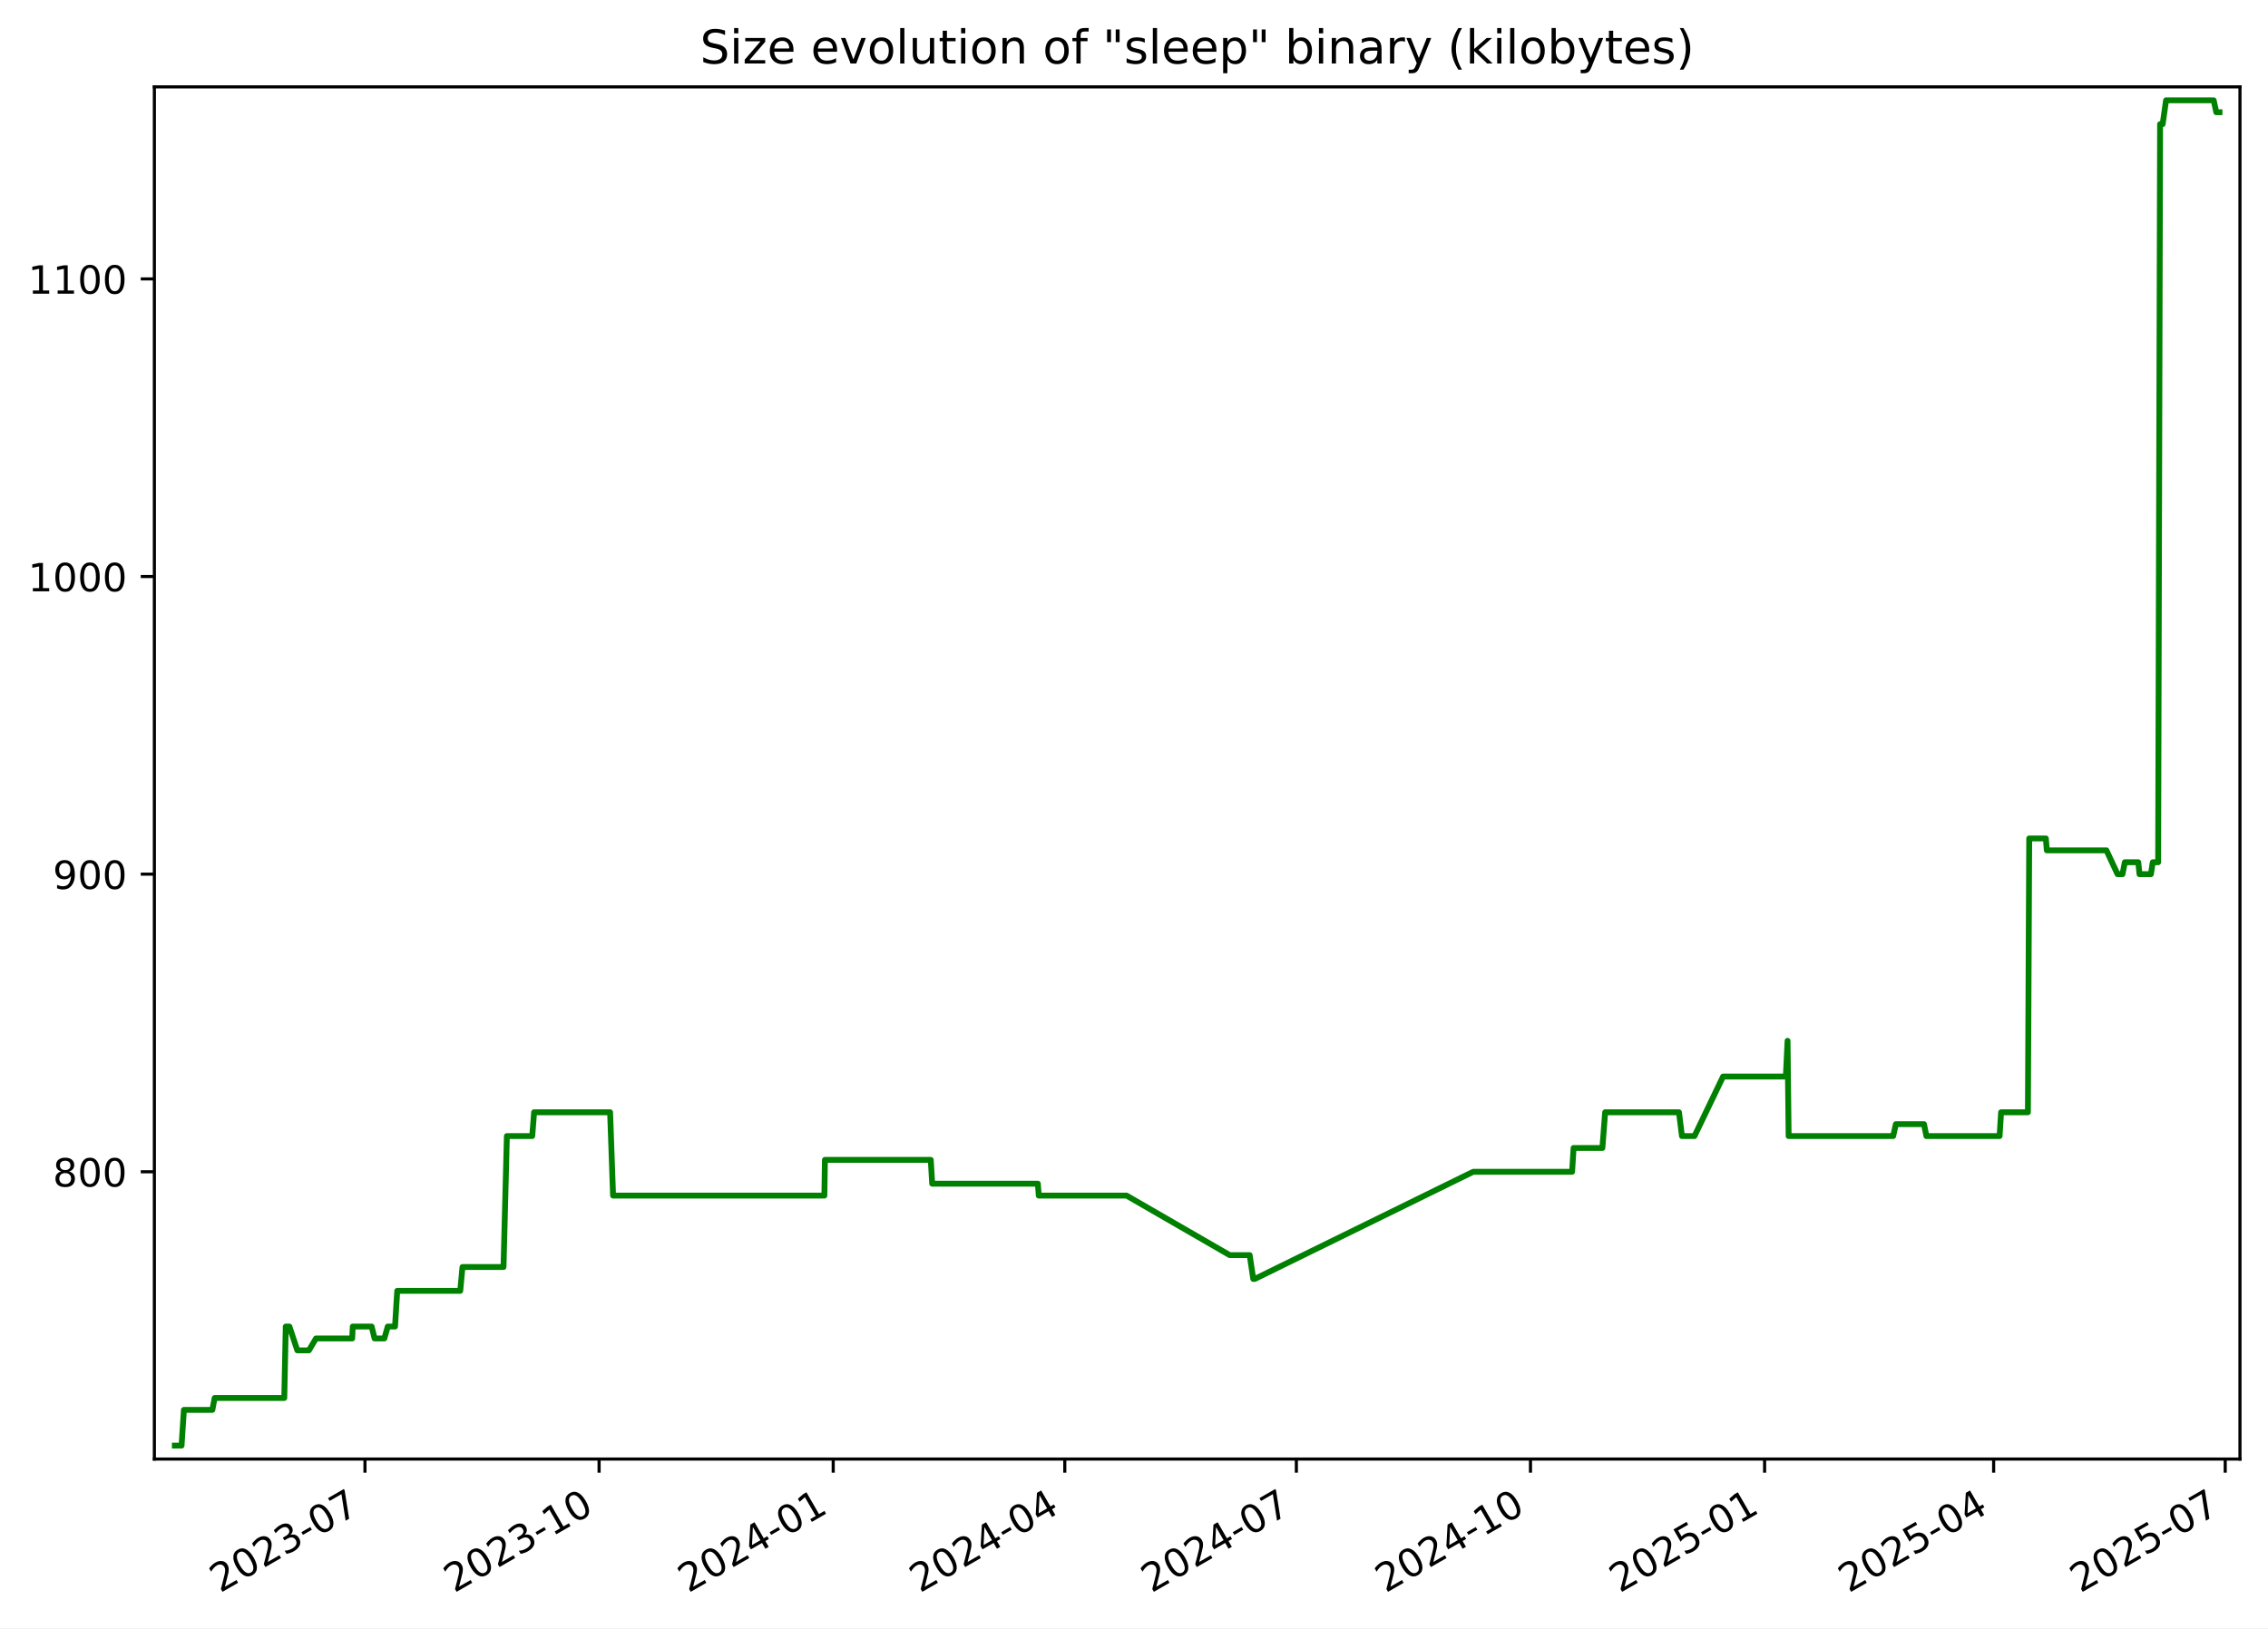
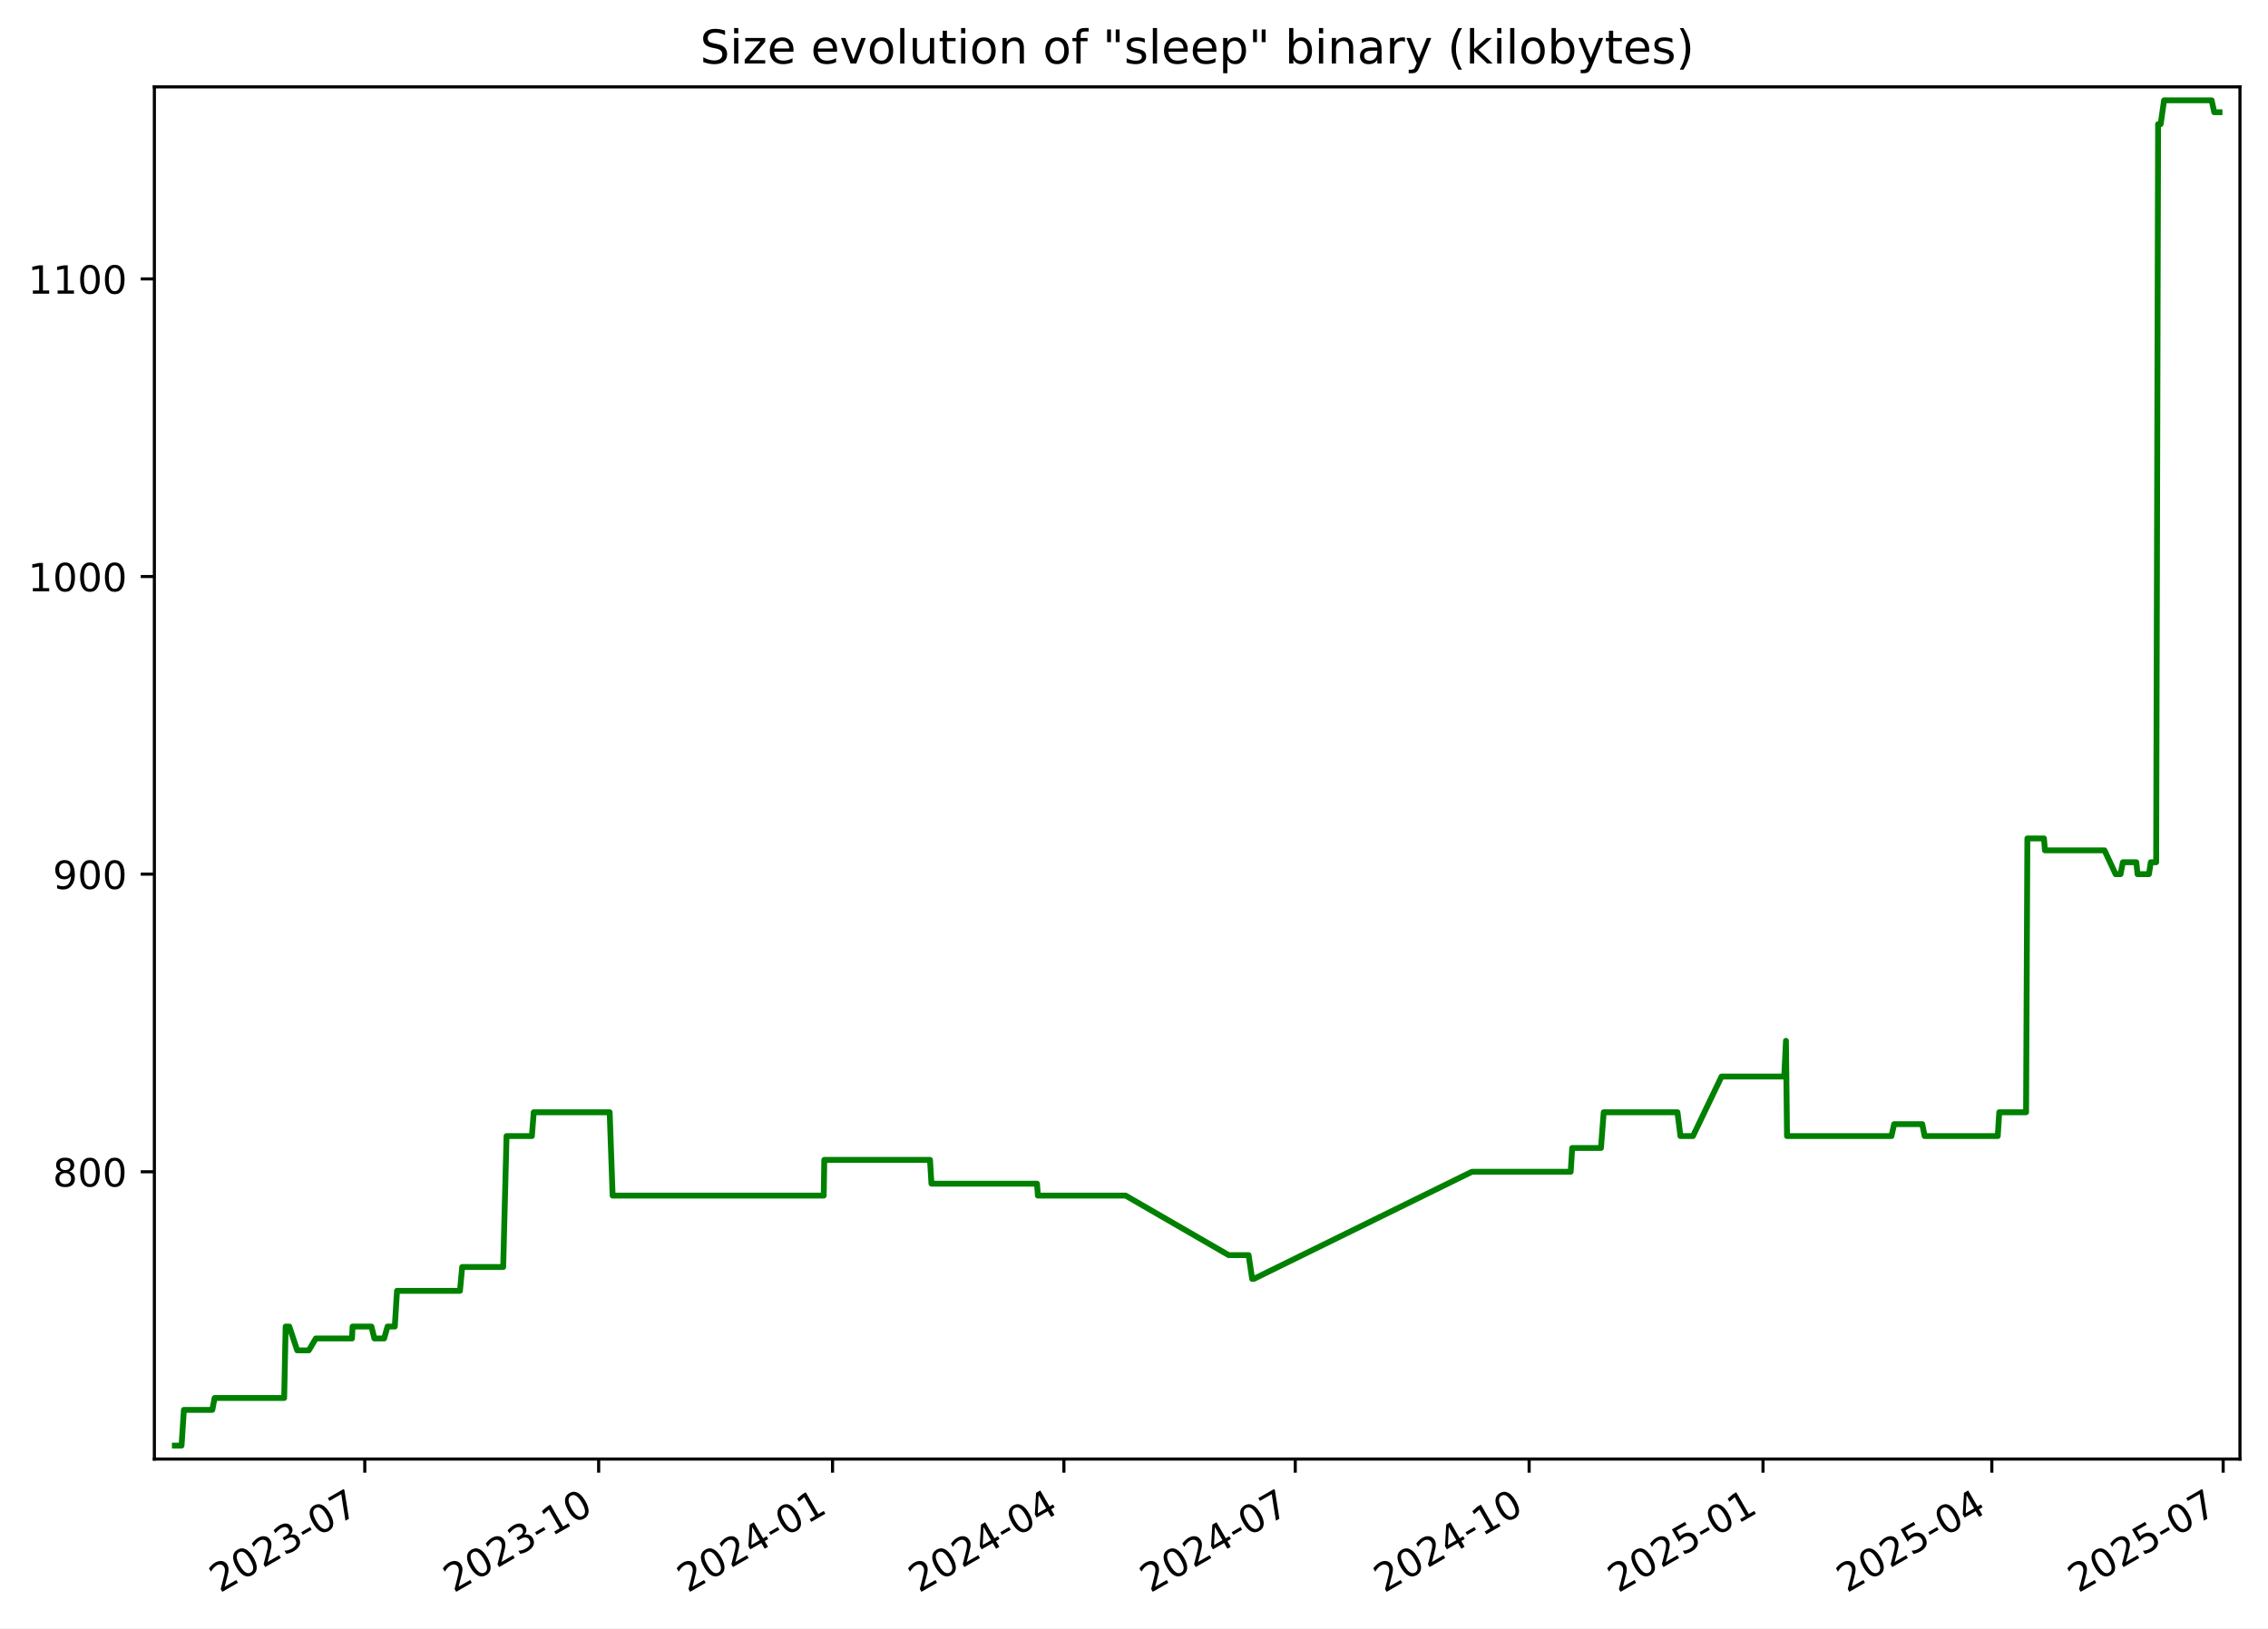
<svg xmlns="http://www.w3.org/2000/svg" xmlns:xlink="http://www.w3.org/1999/xlink" width="582.53pt" height="418.303pt" viewBox="0 0 582.53 418.303" version="1.1">
  <defs>
    <style type="text/css">*{stroke-linejoin: round; stroke-linecap: butt}</style>
  </defs>
  <g id="figure_1">
    <g id="patch_1">
      <path d="M -0 418.303  L 582.53 418.303  L 582.53 0  L -0 0  z " style="fill: #ffffff" />
    </g>
    <g id="axes_1">
      <g id="patch_2">
        <path d="M 39.65 374.83  L 575.33 374.83  L 575.33 22.318  L 39.65 22.318  z " style="fill: #ffffff" />
      </g>
      <g id="matplotlib.axis_1">
        <g id="xtick_1">
          <g id="line2d_1">
            <defs>
-               <path id="m8941db9091" d="M 0 0  L 0 3.5  " style="stroke: #000000; stroke-width: 0.8" />
+               <path id="m60c0cd632b" d="M 0 0  L 0 3.5  " style="stroke: #000000; stroke-width: 0.8" />
            </defs>
            <g>
-               <use xlink:href="#m8941db9091" x="93.741" y="374.83" style="stroke: #000000; stroke-width: 0.8" />
+               <use xlink:href="#m60c0cd632b" x="93.692" y="374.83" style="stroke: #000000; stroke-width: 0.8" />
            </g>
          </g>
          <g id="text_1">
-             <g transform="translate(56.51607 409.302) rotate(-30) scale(0.1 -0.1)">
+             <g transform="translate(56.46721 409.302) rotate(-30) scale(0.1 -0.1)">
              <defs>
                <path id="DejaVuSans-32" d="M 1228 531  L 3431 531  L 3431 0  L 469 0  L 469 531  Q 828 903 1448 1529  Q 2069 2156 2228 2338  Q 2531 2678 2651 2914  Q 2772 3150 2772 3378  Q 2772 3750 2511 3984  Q 2250 4219 1831 4219  Q 1534 4219 1204 4116  Q 875 4013 500 3803  L 500 4441  Q 881 4594 1212 4672  Q 1544 4750 1819 4750  Q 2544 4750 2975 4387  Q 3406 4025 3406 3419  Q 3406 3131 3298 2873  Q 3191 2616 2906 2266  Q 2828 2175 2409 1742  Q 1991 1309 1228 531  z " transform="scale(0.015625)" />
                <path id="DejaVuSans-30" d="M 2034 4250  Q 1547 4250 1301 3770  Q 1056 3291 1056 2328  Q 1056 1369 1301 889  Q 1547 409 2034 409  Q 2525 409 2770 889  Q 3016 1369 3016 2328  Q 3016 3291 2770 3770  Q 2525 4250 2034 4250  z M 2034 4750  Q 2819 4750 3233 4129  Q 3647 3509 3647 2328  Q 3647 1150 3233 529  Q 2819 -91 2034 -91  Q 1250 -91 836 529  Q 422 1150 422 2328  Q 422 3509 836 4129  Q 1250 4750 2034 4750  z " transform="scale(0.015625)" />
                <path id="DejaVuSans-33" d="M 2597 2516  Q 3050 2419 3304 2112  Q 3559 1806 3559 1356  Q 3559 666 3084 287  Q 2609 -91 1734 -91  Q 1441 -91 1130 -33  Q 819 25 488 141  L 488 750  Q 750 597 1062 519  Q 1375 441 1716 441  Q 2309 441 2620 675  Q 2931 909 2931 1356  Q 2931 1769 2642 2001  Q 2353 2234 1838 2234  L 1294 2234  L 1294 2753  L 1863 2753  Q 2328 2753 2575 2939  Q 2822 3125 2822 3475  Q 2822 3834 2567 4026  Q 2313 4219 1838 4219  Q 1578 4219 1281 4162  Q 984 4106 628 3988  L 628 4550  Q 988 4650 1302 4700  Q 1616 4750 1894 4750  Q 2613 4750 3031 4423  Q 3450 4097 3450 3541  Q 3450 3153 3228 2886  Q 3006 2619 2597 2516  z " transform="scale(0.015625)" />
                <path id="DejaVuSans-2d" d="M 313 2009  L 1997 2009  L 1997 1497  L 313 1497  L 313 2009  z " transform="scale(0.015625)" />
                <path id="DejaVuSans-37" d="M 525 4666  L 3525 4666  L 3525 4397  L 1831 0  L 1172 0  L 2766 4134  L 525 4134  L 525 4666  z " transform="scale(0.015625)" />
              </defs>
              <use xlink:href="#DejaVuSans-32" />
              <use xlink:href="#DejaVuSans-30" x="63.623" />
              <use xlink:href="#DejaVuSans-32" x="127.246" />
              <use xlink:href="#DejaVuSans-33" x="190.869" />
              <use xlink:href="#DejaVuSans-2d" x="254.492" />
              <use xlink:href="#DejaVuSans-30" x="290.576" />
              <use xlink:href="#DejaVuSans-37" x="354.199" />
            </g>
          </g>
        </g>
        <g id="xtick_2">
          <g id="line2d_2">
            <g>
-               <use xlink:href="#m8941db9091" x="153.874" y="374.83" style="stroke: #000000; stroke-width: 0.8" />
+               <use xlink:href="#m60c0cd632b" x="153.765" y="374.83" style="stroke: #000000; stroke-width: 0.8" />
            </g>
          </g>
          <g id="text_2">
-             <g transform="translate(116.6494 409.302) rotate(-30) scale(0.1 -0.1)">
+             <g transform="translate(116.5404 409.302) rotate(-30) scale(0.1 -0.1)">
              <defs>
                <path id="DejaVuSans-31" d="M 794 531  L 1825 531  L 1825 4091  L 703 3866  L 703 4441  L 1819 4666  L 2450 4666  L 2450 531  L 3481 531  L 3481 0  L 794 0  L 794 531  z " transform="scale(0.015625)" />
              </defs>
              <use xlink:href="#DejaVuSans-32" />
              <use xlink:href="#DejaVuSans-30" x="63.623" />
              <use xlink:href="#DejaVuSans-32" x="127.246" />
              <use xlink:href="#DejaVuSans-33" x="190.869" />
              <use xlink:href="#DejaVuSans-2d" x="254.492" />
              <use xlink:href="#DejaVuSans-31" x="290.576" />
              <use xlink:href="#DejaVuSans-30" x="354.199" />
            </g>
          </g>
        </g>
        <g id="xtick_3">
          <g id="line2d_3">
            <g>
-               <use xlink:href="#m8941db9091" x="214.008" y="374.83" style="stroke: #000000; stroke-width: 0.8" />
+               <use xlink:href="#m60c0cd632b" x="213.838" y="374.83" style="stroke: #000000; stroke-width: 0.8" />
            </g>
          </g>
          <g id="text_3">
-             <g transform="translate(176.7828 409.302) rotate(-30) scale(0.1 -0.1)">
+             <g transform="translate(176.6136 409.302) rotate(-30) scale(0.1 -0.1)">
              <defs>
                <path id="DejaVuSans-34" d="M 2419 4116  L 825 1625  L 2419 1625  L 2419 4116  z M 2253 4666  L 3047 4666  L 3047 1625  L 3713 1625  L 3713 1100  L 3047 1100  L 3047 0  L 2419 0  L 2419 1100  L 313 1100  L 313 1709  L 2253 4666  z " transform="scale(0.015625)" />
              </defs>
              <use xlink:href="#DejaVuSans-32" />
              <use xlink:href="#DejaVuSans-30" x="63.623" />
              <use xlink:href="#DejaVuSans-32" x="127.246" />
              <use xlink:href="#DejaVuSans-34" x="190.869" />
              <use xlink:href="#DejaVuSans-2d" x="254.492" />
              <use xlink:href="#DejaVuSans-30" x="290.576" />
              <use xlink:href="#DejaVuSans-31" x="354.199" />
            </g>
          </g>
        </g>
        <g id="xtick_4">
          <g id="line2d_4">
            <g>
-               <use xlink:href="#m8941db9091" x="273.487" y="374.83" style="stroke: #000000; stroke-width: 0.8" />
+               <use xlink:href="#m60c0cd632b" x="273.259" y="374.83" style="stroke: #000000; stroke-width: 0.8" />
            </g>
          </g>
          <g id="text_4">
-             <g transform="translate(236.2625 409.302) rotate(-30) scale(0.1 -0.1)">
+             <g transform="translate(236.0338 409.302) rotate(-30) scale(0.1 -0.1)">
              <use xlink:href="#DejaVuSans-32" />
              <use xlink:href="#DejaVuSans-30" x="63.623" />
              <use xlink:href="#DejaVuSans-32" x="127.246" />
              <use xlink:href="#DejaVuSans-34" x="190.869" />
              <use xlink:href="#DejaVuSans-2d" x="254.492" />
              <use xlink:href="#DejaVuSans-30" x="290.576" />
              <use xlink:href="#DejaVuSans-34" x="354.199" />
            </g>
          </g>
        </g>
        <g id="xtick_5">
          <g id="line2d_5">
            <g>
-               <use xlink:href="#m8941db9091" x="332.967" y="374.83" style="stroke: #000000; stroke-width: 0.8" />
+               <use xlink:href="#m60c0cd632b" x="332.679" y="374.83" style="stroke: #000000; stroke-width: 0.8" />
            </g>
          </g>
          <g id="text_5">
-             <g transform="translate(295.7422 409.302) rotate(-30) scale(0.1 -0.1)">
+             <g transform="translate(295.4541 409.302) rotate(-30) scale(0.1 -0.1)">
              <use xlink:href="#DejaVuSans-32" />
              <use xlink:href="#DejaVuSans-30" x="63.623" />
              <use xlink:href="#DejaVuSans-32" x="127.246" />
              <use xlink:href="#DejaVuSans-34" x="190.869" />
              <use xlink:href="#DejaVuSans-2d" x="254.492" />
              <use xlink:href="#DejaVuSans-30" x="290.576" />
              <use xlink:href="#DejaVuSans-37" x="354.199" />
            </g>
          </g>
        </g>
        <g id="xtick_6">
          <g id="line2d_6">
            <g>
-               <use xlink:href="#m8941db9091" x="393.1" y="374.83" style="stroke: #000000; stroke-width: 0.8" />
+               <use xlink:href="#m60c0cd632b" x="392.752" y="374.83" style="stroke: #000000; stroke-width: 0.8" />
            </g>
          </g>
          <g id="text_6">
-             <g transform="translate(355.8756 409.302) rotate(-30) scale(0.1 -0.1)">
+             <g transform="translate(355.5273 409.302) rotate(-30) scale(0.1 -0.1)">
              <use xlink:href="#DejaVuSans-32" />
              <use xlink:href="#DejaVuSans-30" x="63.623" />
              <use xlink:href="#DejaVuSans-32" x="127.246" />
              <use xlink:href="#DejaVuSans-34" x="190.869" />
              <use xlink:href="#DejaVuSans-2d" x="254.492" />
              <use xlink:href="#DejaVuSans-31" x="290.576" />
              <use xlink:href="#DejaVuSans-30" x="354.199" />
            </g>
          </g>
        </g>
        <g id="xtick_7">
          <g id="line2d_7">
            <g>
-               <use xlink:href="#m8941db9091" x="453.234" y="374.83" style="stroke: #000000; stroke-width: 0.8" />
+               <use xlink:href="#m60c0cd632b" x="452.825" y="374.83" style="stroke: #000000; stroke-width: 0.8" />
            </g>
          </g>
          <g id="text_7">
-             <g transform="translate(416.009 409.302) rotate(-30) scale(0.1 -0.1)">
+             <g transform="translate(415.6005 409.302) rotate(-30) scale(0.1 -0.1)">
              <defs>
                <path id="DejaVuSans-35" d="M 691 4666  L 3169 4666  L 3169 4134  L 1269 4134  L 1269 2991  Q 1406 3038 1543 3061  Q 1681 3084 1819 3084  Q 2600 3084 3056 2656  Q 3513 2228 3513 1497  Q 3513 744 3044 326  Q 2575 -91 1722 -91  Q 1428 -91 1123 -41  Q 819 9 494 109  L 494 744  Q 775 591 1075 516  Q 1375 441 1709 441  Q 2250 441 2565 725  Q 2881 1009 2881 1497  Q 2881 1984 2565 2268  Q 2250 2553 1709 2553  Q 1456 2553 1204 2497  Q 953 2441 691 2322  L 691 4666  z " transform="scale(0.015625)" />
              </defs>
              <use xlink:href="#DejaVuSans-32" />
              <use xlink:href="#DejaVuSans-30" x="63.623" />
              <use xlink:href="#DejaVuSans-32" x="127.246" />
              <use xlink:href="#DejaVuSans-35" x="190.869" />
              <use xlink:href="#DejaVuSans-2d" x="254.492" />
              <use xlink:href="#DejaVuSans-30" x="290.576" />
              <use xlink:href="#DejaVuSans-31" x="354.199" />
            </g>
          </g>
        </g>
        <g id="xtick_8">
          <g id="line2d_8">
            <g>
-               <use xlink:href="#m8941db9091" x="512.06" y="374.83" style="stroke: #000000; stroke-width: 0.8" />
+               <use xlink:href="#m60c0cd632b" x="511.593" y="374.83" style="stroke: #000000; stroke-width: 0.8" />
            </g>
          </g>
          <g id="text_8">
-             <g transform="translate(474.8351 409.302) rotate(-30) scale(0.1 -0.1)">
+             <g transform="translate(474.3677 409.302) rotate(-30) scale(0.1 -0.1)">
              <use xlink:href="#DejaVuSans-32" />
              <use xlink:href="#DejaVuSans-30" x="63.623" />
              <use xlink:href="#DejaVuSans-32" x="127.246" />
              <use xlink:href="#DejaVuSans-35" x="190.869" />
              <use xlink:href="#DejaVuSans-2d" x="254.492" />
              <use xlink:href="#DejaVuSans-30" x="290.576" />
              <use xlink:href="#DejaVuSans-34" x="354.199" />
            </g>
          </g>
        </g>
        <g id="xtick_9">
          <g id="line2d_9">
            <g>
-               <use xlink:href="#m8941db9091" x="571.54" y="374.83" style="stroke: #000000; stroke-width: 0.8" />
+               <use xlink:href="#m60c0cd632b" x="571.013" y="374.83" style="stroke: #000000; stroke-width: 0.8" />
            </g>
          </g>
          <g id="text_9">
-             <g transform="translate(534.3148 409.302) rotate(-30) scale(0.1 -0.1)">
+             <g transform="translate(533.788 409.302) rotate(-30) scale(0.1 -0.1)">
              <use xlink:href="#DejaVuSans-32" />
              <use xlink:href="#DejaVuSans-30" x="63.623" />
              <use xlink:href="#DejaVuSans-32" x="127.246" />
              <use xlink:href="#DejaVuSans-35" x="190.869" />
              <use xlink:href="#DejaVuSans-2d" x="254.492" />
              <use xlink:href="#DejaVuSans-30" x="290.576" />
              <use xlink:href="#DejaVuSans-37" x="354.199" />
            </g>
          </g>
        </g>
      </g>
      <g id="matplotlib.axis_2">
        <g id="ytick_1">
          <g id="line2d_10">
            <defs>
-               <path id="ma3ecfc8ad7" d="M 0 0  L -3.5 0  " style="stroke: #000000; stroke-width: 0.8" />
+               <path id="mdd35f21ead" d="M 0 0  L -3.5 0  " style="stroke: #000000; stroke-width: 0.8" />
            </defs>
            <g>
-               <use xlink:href="#ma3ecfc8ad7" x="39.65" y="301.031" style="stroke: #000000; stroke-width: 0.8" />
+               <use xlink:href="#mdd35f21ead" x="39.65" y="301.031" style="stroke: #000000; stroke-width: 0.8" />
            </g>
          </g>
          <g id="text_10">
            <g transform="translate(13.5625 304.83) scale(0.1 -0.1)">
              <defs>
                <path id="DejaVuSans-38" d="M 2034 2216  Q 1584 2216 1326 1975  Q 1069 1734 1069 1313  Q 1069 891 1326 650  Q 1584 409 2034 409  Q 2484 409 2743 651  Q 3003 894 3003 1313  Q 3003 1734 2745 1975  Q 2488 2216 2034 2216  z M 1403 2484  Q 997 2584 770 2862  Q 544 3141 544 3541  Q 544 4100 942 4425  Q 1341 4750 2034 4750  Q 2731 4750 3128 4425  Q 3525 4100 3525 3541  Q 3525 3141 3298 2862  Q 3072 2584 2669 2484  Q 3125 2378 3379 2068  Q 3634 1759 3634 1313  Q 3634 634 3220 271  Q 2806 -91 2034 -91  Q 1263 -91 848 271  Q 434 634 434 1313  Q 434 1759 690 2068  Q 947 2378 1403 2484  z M 1172 3481  Q 1172 3119 1398 2916  Q 1625 2713 2034 2713  Q 2441 2713 2670 2916  Q 2900 3119 2900 3481  Q 2900 3844 2670 4047  Q 2441 4250 2034 4250  Q 1625 4250 1398 4047  Q 1172 3844 1172 3481  z " transform="scale(0.015625)" />
              </defs>
              <use xlink:href="#DejaVuSans-38" />
              <use xlink:href="#DejaVuSans-30" x="63.623" />
              <use xlink:href="#DejaVuSans-30" x="127.246" />
            </g>
          </g>
        </g>
        <g id="ytick_2">
          <g id="line2d_11">
            <g>
-               <use xlink:href="#ma3ecfc8ad7" x="39.65" y="224.571" style="stroke: #000000; stroke-width: 0.8" />
+               <use xlink:href="#mdd35f21ead" x="39.65" y="224.571" style="stroke: #000000; stroke-width: 0.8" />
            </g>
          </g>
          <g id="text_11">
            <g transform="translate(13.5625 228.3698) scale(0.1 -0.1)">
              <defs>
                <path id="DejaVuSans-39" d="M 703 97  L 703 672  Q 941 559 1184 500  Q 1428 441 1663 441  Q 2288 441 2617 861  Q 2947 1281 2994 2138  Q 2813 1869 2534 1725  Q 2256 1581 1919 1581  Q 1219 1581 811 2004  Q 403 2428 403 3163  Q 403 3881 828 4315  Q 1253 4750 1959 4750  Q 2769 4750 3195 4129  Q 3622 3509 3622 2328  Q 3622 1225 3098 567  Q 2575 -91 1691 -91  Q 1453 -91 1209 -44  Q 966 3 703 97  z M 1959 2075  Q 2384 2075 2632 2365  Q 2881 2656 2881 3163  Q 2881 3666 2632 3958  Q 2384 4250 1959 4250  Q 1534 4250 1286 3958  Q 1038 3666 1038 3163  Q 1038 2656 1286 2365  Q 1534 2075 1959 2075  z " transform="scale(0.015625)" />
              </defs>
              <use xlink:href="#DejaVuSans-39" />
              <use xlink:href="#DejaVuSans-30" x="63.623" />
              <use xlink:href="#DejaVuSans-30" x="127.246" />
            </g>
          </g>
        </g>
        <g id="ytick_3">
          <g id="line2d_12">
            <g>
-               <use xlink:href="#ma3ecfc8ad7" x="39.65" y="148.11" style="stroke: #000000; stroke-width: 0.8" />
+               <use xlink:href="#mdd35f21ead" x="39.65" y="148.11" style="stroke: #000000; stroke-width: 0.8" />
            </g>
          </g>
          <g id="text_12">
            <g transform="translate(7.2 151.9096) scale(0.1 -0.1)">
              <use xlink:href="#DejaVuSans-31" />
              <use xlink:href="#DejaVuSans-30" x="63.623" />
              <use xlink:href="#DejaVuSans-30" x="127.246" />
              <use xlink:href="#DejaVuSans-30" x="190.869" />
            </g>
          </g>
        </g>
        <g id="ytick_4">
          <g id="line2d_13">
            <g>
-               <use xlink:href="#ma3ecfc8ad7" x="39.65" y="71.65" style="stroke: #000000; stroke-width: 0.8" />
+               <use xlink:href="#mdd35f21ead" x="39.65" y="71.65" style="stroke: #000000; stroke-width: 0.8" />
            </g>
          </g>
          <g id="text_13">
            <g transform="translate(7.2 75.44945) scale(0.1 -0.1)">
              <use xlink:href="#DejaVuSans-31" />
              <use xlink:href="#DejaVuSans-31" x="63.623" />
              <use xlink:href="#DejaVuSans-30" x="127.246" />
              <use xlink:href="#DejaVuSans-30" x="190.869" />
            </g>
          </g>
        </g>
      </g>
      <g id="line2d_14">
-         <path d="M 44.902 371.374  L 46.632 371.374  L 47.237 362.199  L 54.542 362.199  L 55.13 359.14  L 73.016 359.14  L 73.399 340.79  L 74.333 340.79  L 76.37 346.907  L 79.347 346.907  L 81.163 343.848  L 90.457 343.848  L 90.605 340.79  L 95.454 340.79  L 96.212 343.848  L 98.717 343.848  L 99.594 340.79  L 101.46 340.79  L 102.029 331.615  L 118.213 331.615  L 118.787 325.498  L 129.33 325.498  L 130.19 291.856  L 136.704 291.856  L 137.184 285.739  L 156.705 285.739  L 157.463 307.148  L 211.739 307.148  L 211.88 297.972  L 239.064 297.972  L 239.432 304.089  L 266.572 304.089  L 266.804 307.148  L 289.358 307.148  L 315.85 322.44  L 320.977 322.44  L 321.897 328.556  L 322.295 328.556  L 378.384 301.031  L 403.791 301.031  L 404.172 294.914  L 411.571 294.914  L 412.278 285.739  L 431.241 285.739  L 432.008 291.856  L 435.226 291.856  L 442.568 276.564  L 458.695 276.564  L 459.131 267.388  L 459.405 291.856  L 486.26 291.856  L 486.947 288.797  L 494.175 288.797  L 494.79 291.856  L 513.589 291.856  L 513.974 285.739  L 520.868 285.739  L 521.201 215.395  L 525.471 215.395  L 525.718 218.454  L 541.03 218.454  L 543.886 224.571  L 545.16 224.571  L 545.761 221.512  L 549.211 221.512  L 549.525 224.571  L 552.457 224.571  L 552.93 221.512  L 554.317 221.512  L 554.813 31.891  L 555.473 31.891  L 556.346 25.774  L 568.58 25.774  L 569.247 28.833  L 570.078 28.833  L 570.078 28.833  " clip-path="url(#p951b228c7a)" style="fill: none; stroke: #008000; stroke-width: 1.5; stroke-linecap: square" />
+         <path d="M 44.902 371.374  L 46.63 371.374  L 47.235 362.199  L 54.533 362.199  L 55.12 359.14  L 72.988 359.14  L 73.37 340.79  L 74.304 340.79  L 76.339 346.907  L 79.313 346.907  L 81.127 343.848  L 90.411 343.848  L 90.559 340.79  L 95.403 340.79  L 96.161 343.848  L 98.663 343.848  L 99.539 340.79  L 101.403 340.79  L 101.972 331.615  L 118.139 331.615  L 118.713 325.498  L 129.245 325.498  L 130.105 291.856  L 136.612 291.856  L 137.091 285.739  L 156.593 285.739  L 157.35 307.148  L 211.573 307.148  L 211.713 297.972  L 238.87 297.972  L 239.237 304.089  L 266.35 304.089  L 266.582 307.148  L 289.113 307.148  L 315.579 322.44  L 320.7 322.44  L 321.62 328.556  L 322.018 328.556  L 378.05 301.031  L 403.432 301.031  L 403.813 294.914  L 411.204 294.914  L 411.91 285.739  L 430.854 285.739  L 431.621 291.856  L 434.836 291.856  L 442.17 276.564  L 458.281 276.564  L 458.717 267.388  L 458.99 291.856  L 485.819 291.856  L 486.504 288.797  L 493.726 288.797  L 494.34 291.856  L 513.12 291.856  L 513.504 285.739  L 520.392 285.739  L 520.724 215.395  L 524.99 215.395  L 525.237 218.454  L 540.534 218.454  L 543.387 224.571  L 544.659 224.571  L 545.26 221.512  L 548.707 221.512  L 549.02 224.571  L 551.949 224.571  L 552.421 221.512  L 553.808 221.512  L 554.303 31.891  L 554.963 31.891  L 555.834 25.774  L 568.056 25.774  L 568.723 28.833  L 570.078 28.833  L 570.078 28.833  " clip-path="url(#pc7e1a3626c)" style="fill: none; stroke: #008000; stroke-width: 1.5; stroke-linecap: square" />
      </g>
      <g id="patch_3">
        <path d="M 39.65 374.83  L 39.65 22.318  " style="fill: none; stroke: #000000; stroke-width: 0.8; stroke-linejoin: miter; stroke-linecap: square" />
      </g>
      <g id="patch_4">
        <path d="M 575.33 374.83  L 575.33 22.318  " style="fill: none; stroke: #000000; stroke-width: 0.8; stroke-linejoin: miter; stroke-linecap: square" />
      </g>
      <g id="patch_5">
        <path d="M 39.65 374.83  L 575.33 374.83  " style="fill: none; stroke: #000000; stroke-width: 0.8; stroke-linejoin: miter; stroke-linecap: square" />
      </g>
      <g id="patch_6">
        <path d="M 39.65 22.318  L 575.33 22.318  " style="fill: none; stroke: #000000; stroke-width: 0.8; stroke-linejoin: miter; stroke-linecap: square" />
      </g>
      <g id="text_14">
        <g transform="translate(179.8091 16.31812) scale(0.12 -0.12)">
          <defs>
            <path id="DejaVuSans-53" d="M 3425 4513  L 3425 3897  Q 3066 4069 2747 4153  Q 2428 4238 2131 4238  Q 1616 4238 1336 4038  Q 1056 3838 1056 3469  Q 1056 3159 1242 3001  Q 1428 2844 1947 2747  L 2328 2669  Q 3034 2534 3370 2195  Q 3706 1856 3706 1288  Q 3706 609 3251 259  Q 2797 -91 1919 -91  Q 1588 -91 1214 -16  Q 841 59 441 206  L 441 856  Q 825 641 1194 531  Q 1563 422 1919 422  Q 2459 422 2753 634  Q 3047 847 3047 1241  Q 3047 1584 2836 1778  Q 2625 1972 2144 2069  L 1759 2144  Q 1053 2284 737 2584  Q 422 2884 422 3419  Q 422 4038 858 4394  Q 1294 4750 2059 4750  Q 2388 4750 2728 4690  Q 3069 4631 3425 4513  z " transform="scale(0.015625)" />
            <path id="DejaVuSans-69" d="M 603 3500  L 1178 3500  L 1178 0  L 603 0  L 603 3500  z M 603 4863  L 1178 4863  L 1178 4134  L 603 4134  L 603 4863  z " transform="scale(0.015625)" />
            <path id="DejaVuSans-7a" d="M 353 3500  L 3084 3500  L 3084 2975  L 922 459  L 3084 459  L 3084 0  L 275 0  L 275 525  L 2438 3041  L 353 3041  L 353 3500  z " transform="scale(0.015625)" />
            <path id="DejaVuSans-65" d="M 3597 1894  L 3597 1613  L 953 1613  Q 991 1019 1311 708  Q 1631 397 2203 397  Q 2534 397 2845 478  Q 3156 559 3463 722  L 3463 178  Q 3153 47 2828 -22  Q 2503 -91 2169 -91  Q 1331 -91 842 396  Q 353 884 353 1716  Q 353 2575 817 3079  Q 1281 3584 2069 3584  Q 2775 3584 3186 3129  Q 3597 2675 3597 1894  z M 3022 2063  Q 3016 2534 2758 2815  Q 2500 3097 2075 3097  Q 1594 3097 1305 2825  Q 1016 2553 972 2059  L 3022 2063  z " transform="scale(0.015625)" />
            <path id="DejaVuSans-20" transform="scale(0.015625)" />
            <path id="DejaVuSans-76" d="M 191 3500  L 800 3500  L 1894 563  L 2988 3500  L 3597 3500  L 2284 0  L 1503 0  L 191 3500  z " transform="scale(0.015625)" />
            <path id="DejaVuSans-6f" d="M 1959 3097  Q 1497 3097 1228 2736  Q 959 2375 959 1747  Q 959 1119 1226 758  Q 1494 397 1959 397  Q 2419 397 2687 759  Q 2956 1122 2956 1747  Q 2956 2369 2687 2733  Q 2419 3097 1959 3097  z M 1959 3584  Q 2709 3584 3137 3096  Q 3566 2609 3566 1747  Q 3566 888 3137 398  Q 2709 -91 1959 -91  Q 1206 -91 779 398  Q 353 888 353 1747  Q 353 2609 779 3096  Q 1206 3584 1959 3584  z " transform="scale(0.015625)" />
            <path id="DejaVuSans-6c" d="M 603 4863  L 1178 4863  L 1178 0  L 603 0  L 603 4863  z " transform="scale(0.015625)" />
            <path id="DejaVuSans-75" d="M 544 1381  L 544 3500  L 1119 3500  L 1119 1403  Q 1119 906 1312 657  Q 1506 409 1894 409  Q 2359 409 2629 706  Q 2900 1003 2900 1516  L 2900 3500  L 3475 3500  L 3475 0  L 2900 0  L 2900 538  Q 2691 219 2414 64  Q 2138 -91 1772 -91  Q 1169 -91 856 284  Q 544 659 544 1381  z M 1991 3584  L 1991 3584  z " transform="scale(0.015625)" />
            <path id="DejaVuSans-74" d="M 1172 4494  L 1172 3500  L 2356 3500  L 2356 3053  L 1172 3053  L 1172 1153  Q 1172 725 1289 603  Q 1406 481 1766 481  L 2356 481  L 2356 0  L 1766 0  Q 1100 0 847 248  Q 594 497 594 1153  L 594 3053  L 172 3053  L 172 3500  L 594 3500  L 594 4494  L 1172 4494  z " transform="scale(0.015625)" />
            <path id="DejaVuSans-6e" d="M 3513 2113  L 3513 0  L 2938 0  L 2938 2094  Q 2938 2591 2744 2837  Q 2550 3084 2163 3084  Q 1697 3084 1428 2787  Q 1159 2491 1159 1978  L 1159 0  L 581 0  L 581 3500  L 1159 3500  L 1159 2956  Q 1366 3272 1645 3428  Q 1925 3584 2291 3584  Q 2894 3584 3203 3211  Q 3513 2838 3513 2113  z " transform="scale(0.015625)" />
            <path id="DejaVuSans-66" d="M 2375 4863  L 2375 4384  L 1825 4384  Q 1516 4384 1395 4259  Q 1275 4134 1275 3809  L 1275 3500  L 2222 3500  L 2222 3053  L 1275 3053  L 1275 0  L 697 0  L 697 3053  L 147 3053  L 147 3500  L 697 3500  L 697 3744  Q 697 4328 969 4595  Q 1241 4863 1831 4863  L 2375 4863  z " transform="scale(0.015625)" />
            <path id="DejaVuSans-22" d="M 1147 4666  L 1147 2931  L 616 2931  L 616 4666  L 1147 4666  z M 2328 4666  L 2328 2931  L 1797 2931  L 1797 4666  L 2328 4666  z " transform="scale(0.015625)" />
            <path id="DejaVuSans-73" d="M 2834 3397  L 2834 2853  Q 2591 2978 2328 3040  Q 2066 3103 1784 3103  Q 1356 3103 1142 2972  Q 928 2841 928 2578  Q 928 2378 1081 2264  Q 1234 2150 1697 2047  L 1894 2003  Q 2506 1872 2764 1633  Q 3022 1394 3022 966  Q 3022 478 2636 193  Q 2250 -91 1575 -91  Q 1294 -91 989 -36  Q 684 19 347 128  L 347 722  Q 666 556 975 473  Q 1284 391 1588 391  Q 1994 391 2212 530  Q 2431 669 2431 922  Q 2431 1156 2273 1281  Q 2116 1406 1581 1522  L 1381 1569  Q 847 1681 609 1914  Q 372 2147 372 2553  Q 372 3047 722 3315  Q 1072 3584 1716 3584  Q 2034 3584 2315 3537  Q 2597 3491 2834 3397  z " transform="scale(0.015625)" />
            <path id="DejaVuSans-70" d="M 1159 525  L 1159 -1331  L 581 -1331  L 581 3500  L 1159 3500  L 1159 2969  Q 1341 3281 1617 3432  Q 1894 3584 2278 3584  Q 2916 3584 3314 3078  Q 3713 2572 3713 1747  Q 3713 922 3314 415  Q 2916 -91 2278 -91  Q 1894 -91 1617 61  Q 1341 213 1159 525  z M 3116 1747  Q 3116 2381 2855 2742  Q 2594 3103 2138 3103  Q 1681 3103 1420 2742  Q 1159 2381 1159 1747  Q 1159 1113 1420 752  Q 1681 391 2138 391  Q 2594 391 2855 752  Q 3116 1113 3116 1747  z " transform="scale(0.015625)" />
            <path id="DejaVuSans-62" d="M 3116 1747  Q 3116 2381 2855 2742  Q 2594 3103 2138 3103  Q 1681 3103 1420 2742  Q 1159 2381 1159 1747  Q 1159 1113 1420 752  Q 1681 391 2138 391  Q 2594 391 2855 752  Q 3116 1113 3116 1747  z M 1159 2969  Q 1341 3281 1617 3432  Q 1894 3584 2278 3584  Q 2916 3584 3314 3078  Q 3713 2572 3713 1747  Q 3713 922 3314 415  Q 2916 -91 2278 -91  Q 1894 -91 1617 61  Q 1341 213 1159 525  L 1159 0  L 581 0  L 581 4863  L 1159 4863  L 1159 2969  z " transform="scale(0.015625)" />
            <path id="DejaVuSans-61" d="M 2194 1759  Q 1497 1759 1228 1600  Q 959 1441 959 1056  Q 959 750 1161 570  Q 1363 391 1709 391  Q 2188 391 2477 730  Q 2766 1069 2766 1631  L 2766 1759  L 2194 1759  z M 3341 1997  L 3341 0  L 2766 0  L 2766 531  Q 2569 213 2275 61  Q 1981 -91 1556 -91  Q 1019 -91 701 211  Q 384 513 384 1019  Q 384 1609 779 1909  Q 1175 2209 1959 2209  L 2766 2209  L 2766 2266  Q 2766 2663 2505 2880  Q 2244 3097 1772 3097  Q 1472 3097 1187 3025  Q 903 2953 641 2809  L 641 3341  Q 956 3463 1253 3523  Q 1550 3584 1831 3584  Q 2591 3584 2966 3190  Q 3341 2797 3341 1997  z " transform="scale(0.015625)" />
            <path id="DejaVuSans-72" d="M 2631 2963  Q 2534 3019 2420 3045  Q 2306 3072 2169 3072  Q 1681 3072 1420 2755  Q 1159 2438 1159 1844  L 1159 0  L 581 0  L 581 3500  L 1159 3500  L 1159 2956  Q 1341 3275 1631 3429  Q 1922 3584 2338 3584  Q 2397 3584 2469 3576  Q 2541 3569 2628 3553  L 2631 2963  z " transform="scale(0.015625)" />
            <path id="DejaVuSans-79" d="M 2059 -325  Q 1816 -950 1584 -1140  Q 1353 -1331 966 -1331  L 506 -1331  L 506 -850  L 844 -850  Q 1081 -850 1212 -737  Q 1344 -625 1503 -206  L 1606 56  L 191 3500  L 800 3500  L 1894 763  L 2988 3500  L 3597 3500  L 2059 -325  z " transform="scale(0.015625)" />
            <path id="DejaVuSans-28" d="M 1984 4856  Q 1566 4138 1362 3434  Q 1159 2731 1159 2009  Q 1159 1288 1364 580  Q 1569 -128 1984 -844  L 1484 -844  Q 1016 -109 783 600  Q 550 1309 550 2009  Q 550 2706 781 3412  Q 1013 4119 1484 4856  L 1984 4856  z " transform="scale(0.015625)" />
            <path id="DejaVuSans-6b" d="M 581 4863  L 1159 4863  L 1159 1991  L 2875 3500  L 3609 3500  L 1753 1863  L 3688 0  L 2938 0  L 1159 1709  L 1159 0  L 581 0  L 581 4863  z " transform="scale(0.015625)" />
            <path id="DejaVuSans-29" d="M 513 4856  L 1013 4856  Q 1481 4119 1714 3412  Q 1947 2706 1947 2009  Q 1947 1309 1714 600  Q 1481 -109 1013 -844  L 513 -844  Q 928 -128 1133 580  Q 1338 1288 1338 2009  Q 1338 2731 1133 3434  Q 928 4138 513 4856  z " transform="scale(0.015625)" />
          </defs>
          <use xlink:href="#DejaVuSans-53" />
          <use xlink:href="#DejaVuSans-69" x="63.477" />
          <use xlink:href="#DejaVuSans-7a" x="91.26" />
          <use xlink:href="#DejaVuSans-65" x="143.75" />
          <use xlink:href="#DejaVuSans-20" x="205.273" />
          <use xlink:href="#DejaVuSans-65" x="237.061" />
          <use xlink:href="#DejaVuSans-76" x="298.584" />
          <use xlink:href="#DejaVuSans-6f" x="357.764" />
          <use xlink:href="#DejaVuSans-6c" x="418.945" />
          <use xlink:href="#DejaVuSans-75" x="446.729" />
          <use xlink:href="#DejaVuSans-74" x="510.107" />
          <use xlink:href="#DejaVuSans-69" x="549.316" />
          <use xlink:href="#DejaVuSans-6f" x="577.1" />
          <use xlink:href="#DejaVuSans-6e" x="638.281" />
          <use xlink:href="#DejaVuSans-20" x="701.66" />
          <use xlink:href="#DejaVuSans-6f" x="733.447" />
          <use xlink:href="#DejaVuSans-66" x="794.629" />
          <use xlink:href="#DejaVuSans-20" x="829.834" />
          <use xlink:href="#DejaVuSans-22" x="861.621" />
          <use xlink:href="#DejaVuSans-73" x="907.617" />
          <use xlink:href="#DejaVuSans-6c" x="959.717" />
          <use xlink:href="#DejaVuSans-65" x="987.5" />
          <use xlink:href="#DejaVuSans-65" x="1049.023" />
          <use xlink:href="#DejaVuSans-70" x="1110.547" />
          <use xlink:href="#DejaVuSans-22" x="1174.023" />
          <use xlink:href="#DejaVuSans-20" x="1220.02" />
          <use xlink:href="#DejaVuSans-62" x="1251.807" />
          <use xlink:href="#DejaVuSans-69" x="1315.283" />
          <use xlink:href="#DejaVuSans-6e" x="1343.066" />
          <use xlink:href="#DejaVuSans-61" x="1406.445" />
          <use xlink:href="#DejaVuSans-72" x="1467.725" />
          <use xlink:href="#DejaVuSans-79" x="1508.838" />
          <use xlink:href="#DejaVuSans-20" x="1568.018" />
          <use xlink:href="#DejaVuSans-28" x="1599.805" />
          <use xlink:href="#DejaVuSans-6b" x="1638.818" />
          <use xlink:href="#DejaVuSans-69" x="1696.729" />
          <use xlink:href="#DejaVuSans-6c" x="1724.512" />
          <use xlink:href="#DejaVuSans-6f" x="1752.295" />
          <use xlink:href="#DejaVuSans-62" x="1813.477" />
          <use xlink:href="#DejaVuSans-79" x="1876.953" />
          <use xlink:href="#DejaVuSans-74" x="1936.133" />
          <use xlink:href="#DejaVuSans-65" x="1975.342" />
          <use xlink:href="#DejaVuSans-73" x="2036.865" />
          <use xlink:href="#DejaVuSans-29" x="2088.965" />
        </g>
      </g>
    </g>
  </g>
  <defs>
-     <clipPath id="p951b228c7a">
+     <clipPath id="pc7e1a3626c">
      <rect x="39.65" y="22.318" width="535.68" height="352.512" />
    </clipPath>
  </defs>
</svg>
